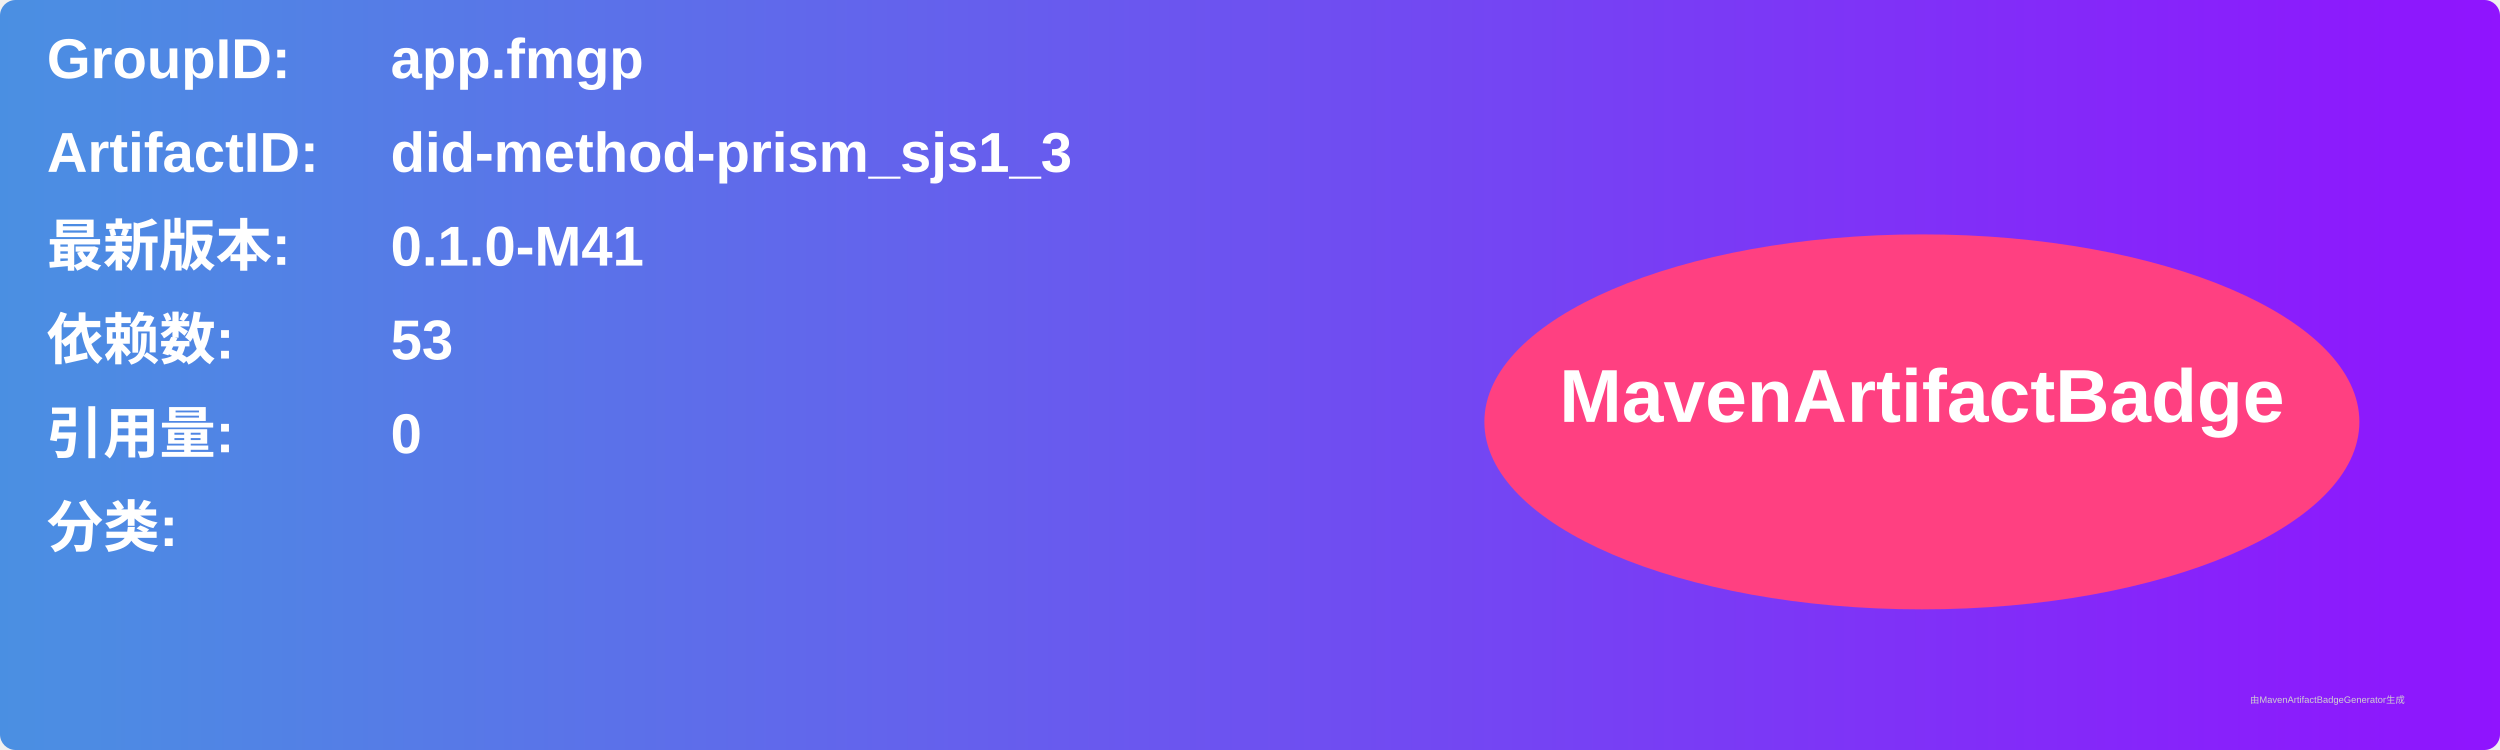
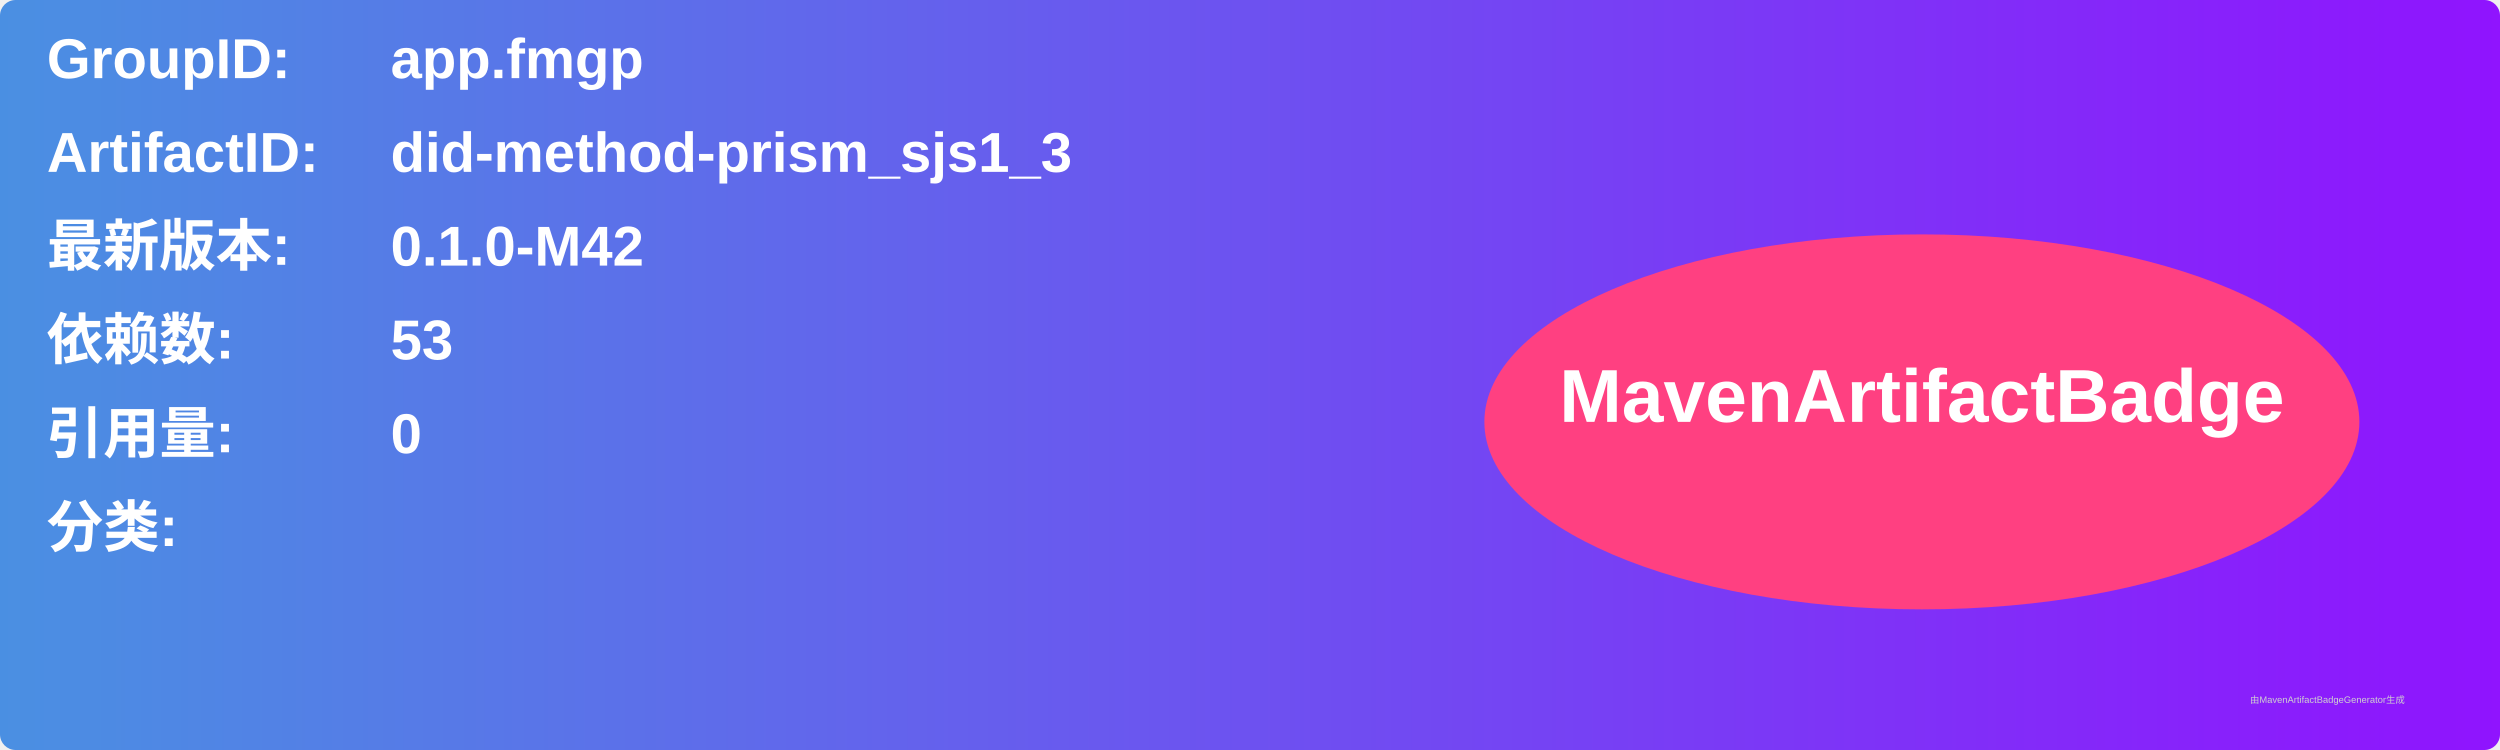
<svg xmlns="http://www.w3.org/2000/svg" width="800" height="240" viewBox="0 0 800 240">
  <linearGradient id="grad" x1="0%" y1="0%" x2="100%" y2="0%">
    <stop offset="0%" stop-color="#4a90e2" />
    <stop offset="100%" stop-color="#9013fe" />
  </linearGradient>
  <rect width="100%" height="100%" rx="5" ry="5" fill="url(#grad)" />
  <g transform="translate(15, 15)">
    <text x="0" y="10" font-family="Arial" font-size="18" fill="white" font-weight="bold" width="260">GroupID:</text>
    <text x="110" y="10" font-family="Arial" font-size="18" fill="white" font-weight="bold" width="460">app.fmgp</text>
    <text x="0" y="40" font-family="Arial" font-size="18" fill="white" font-weight="bold" width="260">ArtifactID:</text>
    <text x="110" y="40" font-family="Arial" font-size="18" fill="white" font-weight="bold" width="460">did-method-prism_sjs1_3</text>
    <text x="0" y="70" font-family="Arial" font-size="18" fill="white" font-weight="bold">最新版本:</text>
    <text x="110" y="70" font-family="Arial" font-size="18" fill="white" font-weight="bold">
-       <tspan font-weight="bold">0.1.0-M41</tspan>
+       <tspan font-weight="bold">0.1.0-M42</tspan>
    </text>
    <text x="0" y="100" font-family="Arial" font-size="18" fill="white" font-weight="bold">依赖数: </text>
    <text x="110" y="100" font-family="Arial" font-size="18" fill="white">
      <tspan font-weight="bold">53</tspan>
    </text>
    <text x="0" y="130" font-family="Arial" font-size="18" fill="white" font-weight="bold">引用量: </text>
    <text x="110" y="130" font-family="Arial" font-size="18" fill="white">
      <tspan font-weight="bold">0</tspan>
    </text>
    <text x="0" y="160" font-family="Arial" font-size="18" fill="white" font-weight="bold">分类:</text>
    <text x="10" y="190" font-family="Arial" font-size="10" fill="white">
      <tspan font-weight="bold" />
    </text>
    <ellipse cx="600" cy="120" rx="140" ry="60" fill="#ff4081" />
    <text x="600" y="120" text-anchor="middle" font-family="Arial" font-size="24" fill="white" font-weight="bold">MavenArtifactBadge</text>
  </g>
  <text x="720" y="225" font-family="Arial" font-size="3" fill="#d0d0d0">由MavenArtifactBadgeGenerator生成</text>
</svg>
